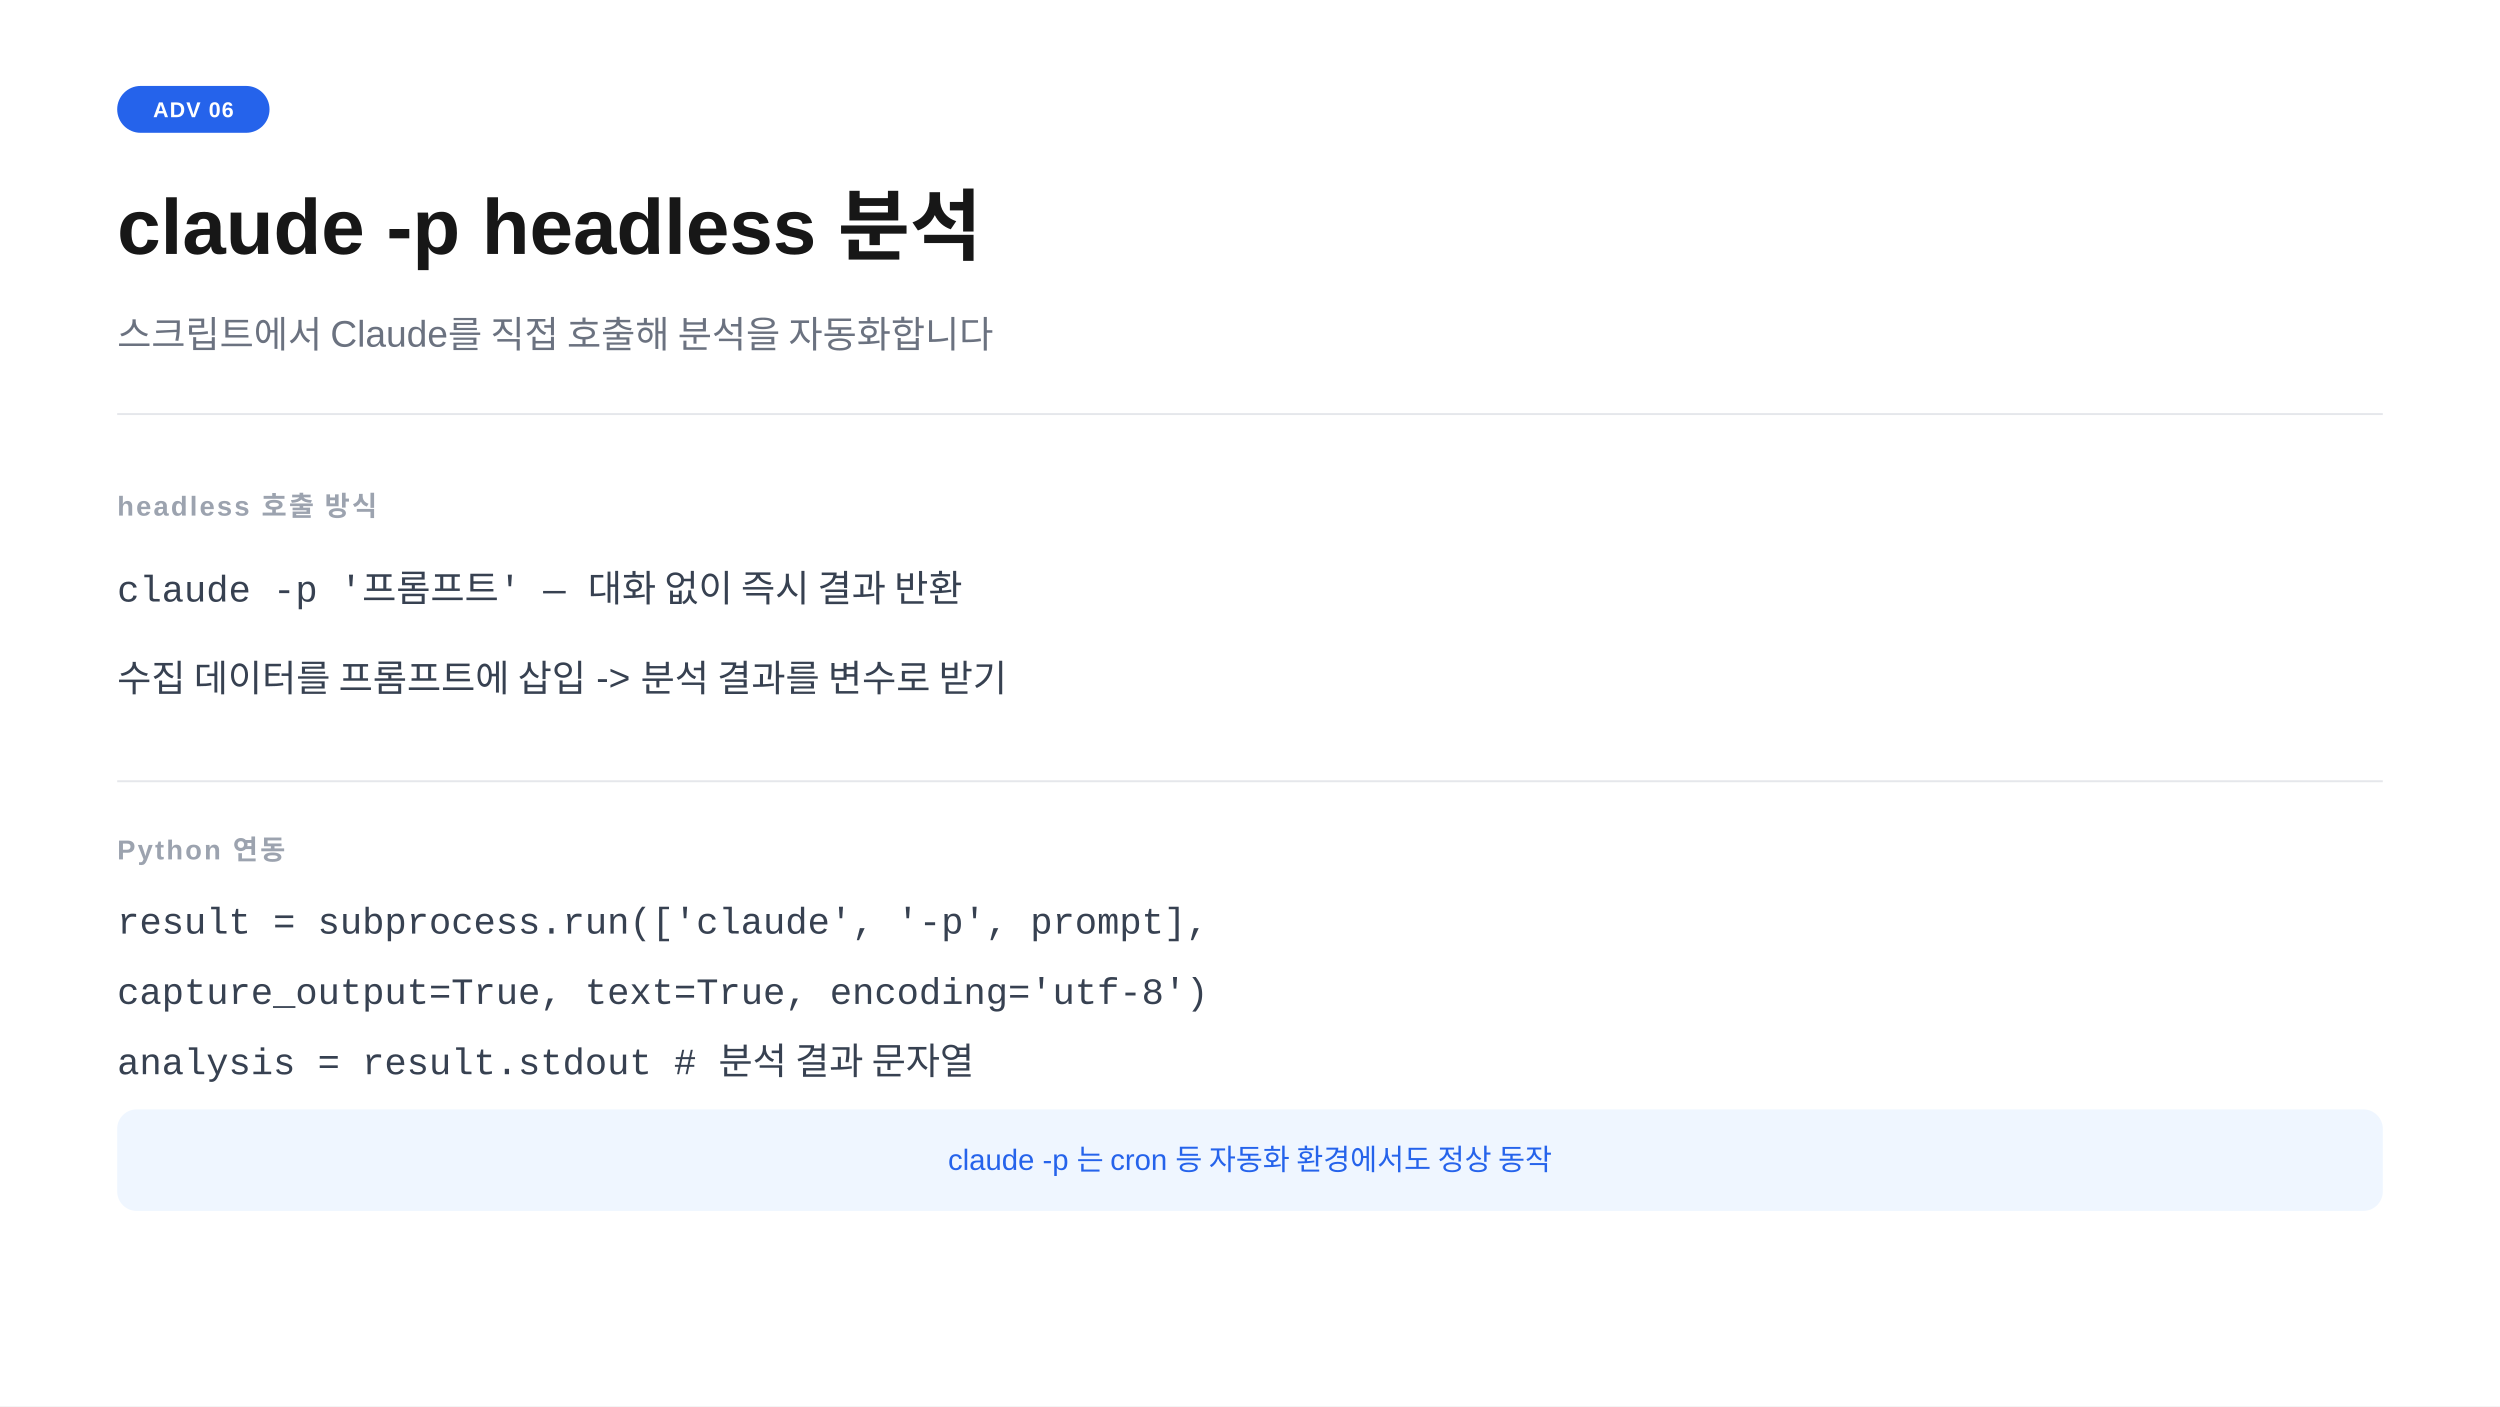
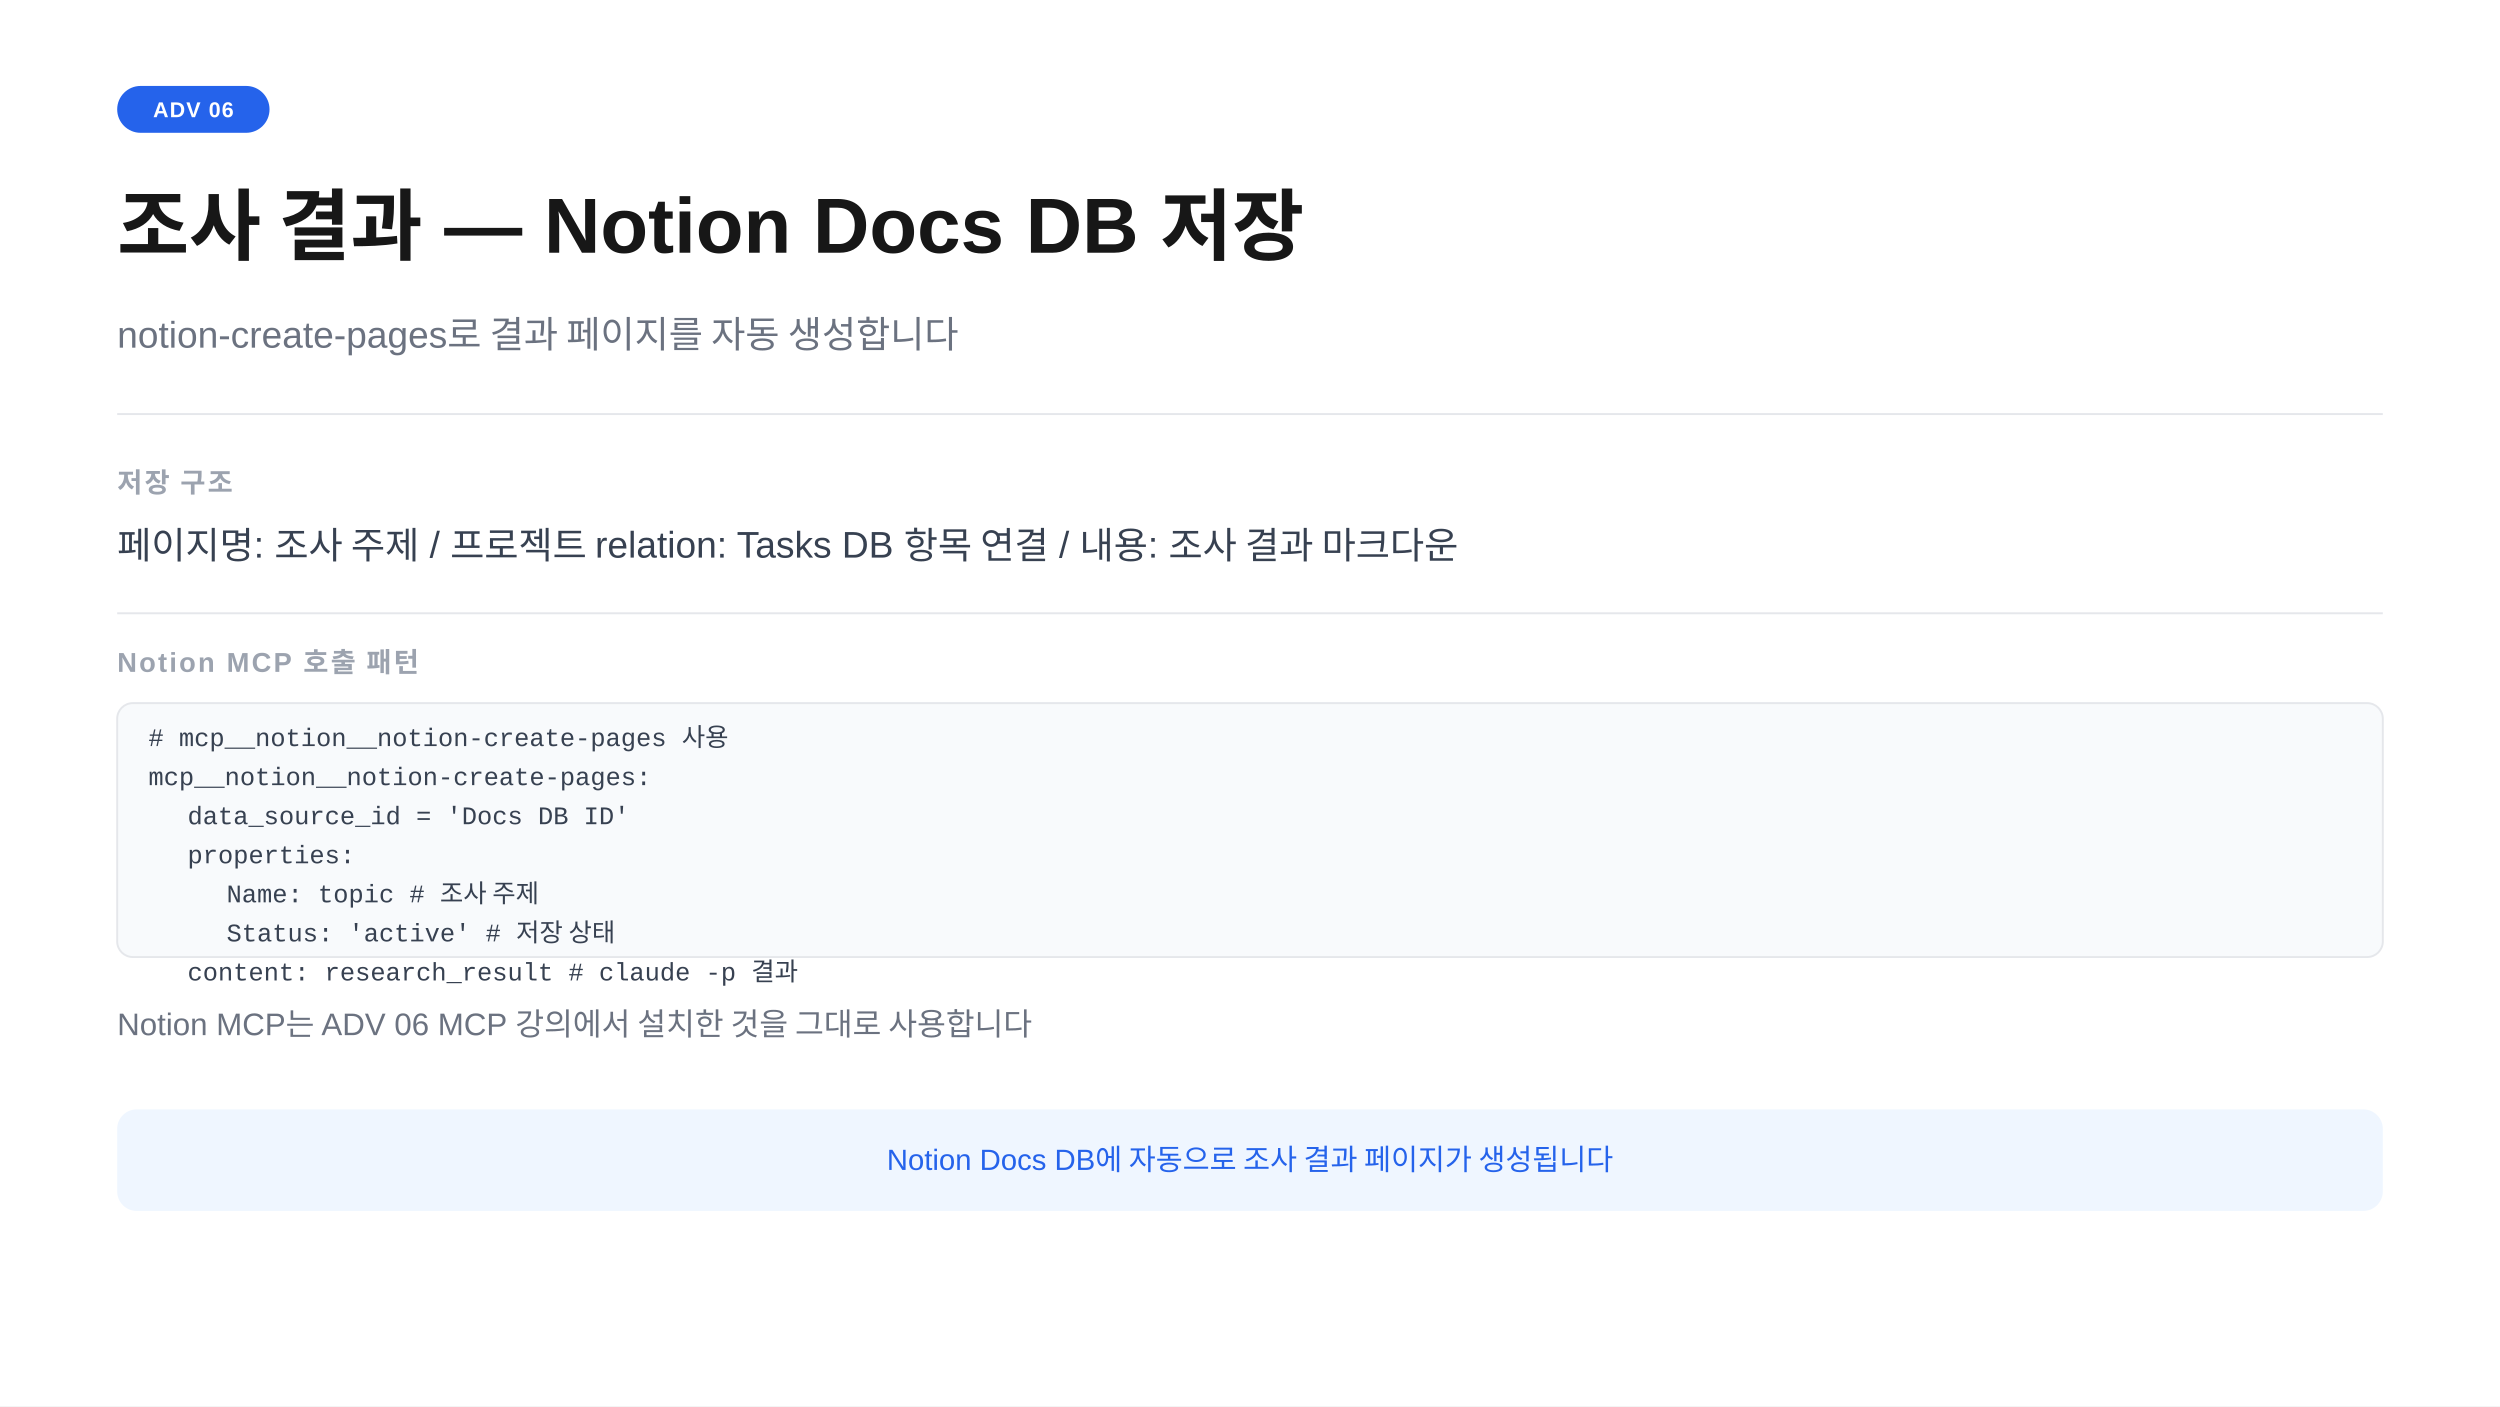
<svg xmlns="http://www.w3.org/2000/svg" width="1280" height="720" viewBox="0 0 1280 720">
  <rect width="1280" height="720" fill="#ffffff" />
  <rect x="60" y="44" width="78" height="24" rx="12" fill="#2563eb" />
  <text x="99" y="60" text-anchor="middle" font-family="-apple-system,BlinkMacSystemFont,'Segoe UI',Arial,sans-serif" font-size="11" font-weight="700" fill="#ffffff" letter-spacing="0.05em">ADV 06</text>
-   <text x="60" y="130" font-family="-apple-system,BlinkMacSystemFont,'Segoe UI',Arial,sans-serif" font-size="40" font-weight="700" fill="#171717">claude -p  headless 분석</text>
-   <text x="60" y="178" font-family="-apple-system,BlinkMacSystemFont,'Segoe UI',Arial,sans-serif" font-size="19" fill="#6b7280">스크립트에서 Claude를 직접 호출해 분석을 자동화합니다</text>
+   <text x="60" y="130" font-family="-apple-system,BlinkMacSystemFont,'Segoe UI',Arial,sans-serif" font-size="40" font-weight="700" fill="#171717">조사 결과  —  Notion Docs DB 저장</text>
+   <text x="60" y="178" font-family="-apple-system,BlinkMacSystemFont,'Segoe UI',Arial,sans-serif" font-size="19" fill="#6b7280">notion-create-pages로 결과 페이지를 자동 생성합니다</text>
  <line x1="60" y1="212" x2="1220" y2="212" stroke="#e5e7eb" stroke-width="1" />
-   <text x="60" y="264" font-family="-apple-system,BlinkMacSystemFont,'Segoe UI',Arial,sans-serif" font-size="14" font-weight="600" fill="#9ca3af" letter-spacing="0.08em">headless 호출 방식</text>
-   <text x="60" y="308" font-family="'Courier New',Courier,monospace" font-size="19" fill="#374151">claude -p '프롬프트'  —  대화 없이 즉시 결과 반환</text>
-   <text x="60" y="354" font-family="-apple-system,BlinkMacSystemFont,'Segoe UI',Arial,sans-serif" font-size="19" fill="#374151">수집 데이터를 프롬프트에 삽입  -&gt;  분석 결과를 변수로 받기</text>
-   <line x1="60" y1="400" x2="1220" y2="400" stroke="#e5e7eb" stroke-width="1" />
-   <text x="60" y="440" font-family="-apple-system,BlinkMacSystemFont,'Segoe UI',Arial,sans-serif" font-size="14" font-weight="600" fill="#9ca3af" letter-spacing="0.08em">Python 연동</text>
-   <text x="60" y="478" font-family="'Courier New',Courier,monospace" font-size="19" fill="#374151">result = subprocess.run(['claude', '-p', prompt],</text>
-   <text x="60" y="514" font-family="'Courier New',Courier,monospace" font-size="19" fill="#374151">    capture_output=True, text=True, encoding='utf-8')</text>
-   <text x="60" y="550" font-family="'Courier New',Courier,monospace" font-size="19" fill="#374151">analysis = result.stdout   # 분석 결과 문자열</text>
+   <text x="60" y="252" font-family="-apple-system,BlinkMacSystemFont,'Segoe UI',Arial,sans-serif" font-size="14" font-weight="600" fill="#9ca3af" letter-spacing="0.08em">저장 구조</text>
+   <text x="60" y="286" font-family="-apple-system,BlinkMacSystemFont,'Segoe UI',Arial,sans-serif" font-size="19" fill="#374151">페이지명: 조사 주제  /  프로젝트 relation: Tasks DB 항목 연결  /  내용: 조사 결과 마크다운</text>
+   <line x1="60" y1="314" x2="1220" y2="314" stroke="#e5e7eb" stroke-width="1" />
+   <text x="60" y="344" font-family="-apple-system,BlinkMacSystemFont,'Segoe UI',Arial,sans-serif" font-size="14" font-weight="600" fill="#9ca3af" letter-spacing="0.08em">Notion MCP 호출 패턴</text>
+   <rect x="60" y="360" width="1160" height="130" rx="8" fill="#f8fafc" stroke="#e5e7eb" stroke-width="1" />
+   <text x="76" y="382" font-family="Consolas,'Courier New',monospace" font-size="13" fill="#374151"># mcp__notion__notion-create-pages 사용</text>
+   <text x="76" y="402" font-family="Consolas,'Courier New',monospace" font-size="13" fill="#374151">mcp__notion__notion-create-pages:</text>
+   <text x="96" y="422" font-family="Consolas,'Courier New',monospace" font-size="13" fill="#374151">data_source_id = 'Docs DB ID'</text>
+   <text x="96" y="442" font-family="Consolas,'Courier New',monospace" font-size="13" fill="#374151">properties:</text>
+   <text x="116" y="462" font-family="Consolas,'Courier New',monospace" font-size="13" fill="#374151">Name: topic           # 조사 주제</text>
+   <text x="116" y="482" font-family="Consolas,'Courier New',monospace" font-size="13" fill="#374151">Status: 'active'      # 저장 상태</text>
+   <text x="96" y="502" font-family="Consolas,'Courier New',monospace" font-size="13" fill="#374151">content: research_result   # claude -p 결과</text>
+   <text x="60" y="530" font-family="-apple-system,BlinkMacSystemFont,'Segoe UI',Arial,sans-serif" font-size="16" fill="#6b7280">Notion MCP는 ADV 06 MCP 강의에서 설치한 것을 그대로 사용합니다</text>
  <rect x="60" y="568" width="1160" height="52" rx="10" fill="#eff6ff" />
-   <text x="640" y="599" text-anchor="middle" font-family="-apple-system,BlinkMacSystemFont,'Segoe UI',Arial,sans-serif" font-size="15" fill="#2563eb">claude -p 는 cron 등 자동화 환경에서도 정상 동작</text>
+   <text x="640" y="599" text-anchor="middle" font-family="-apple-system,BlinkMacSystemFont,'Segoe UI',Arial,sans-serif" font-size="15" fill="#2563eb">Notion Docs DB에 자동으로 조사 결과 페이지가 생성됩니다</text>
</svg>
